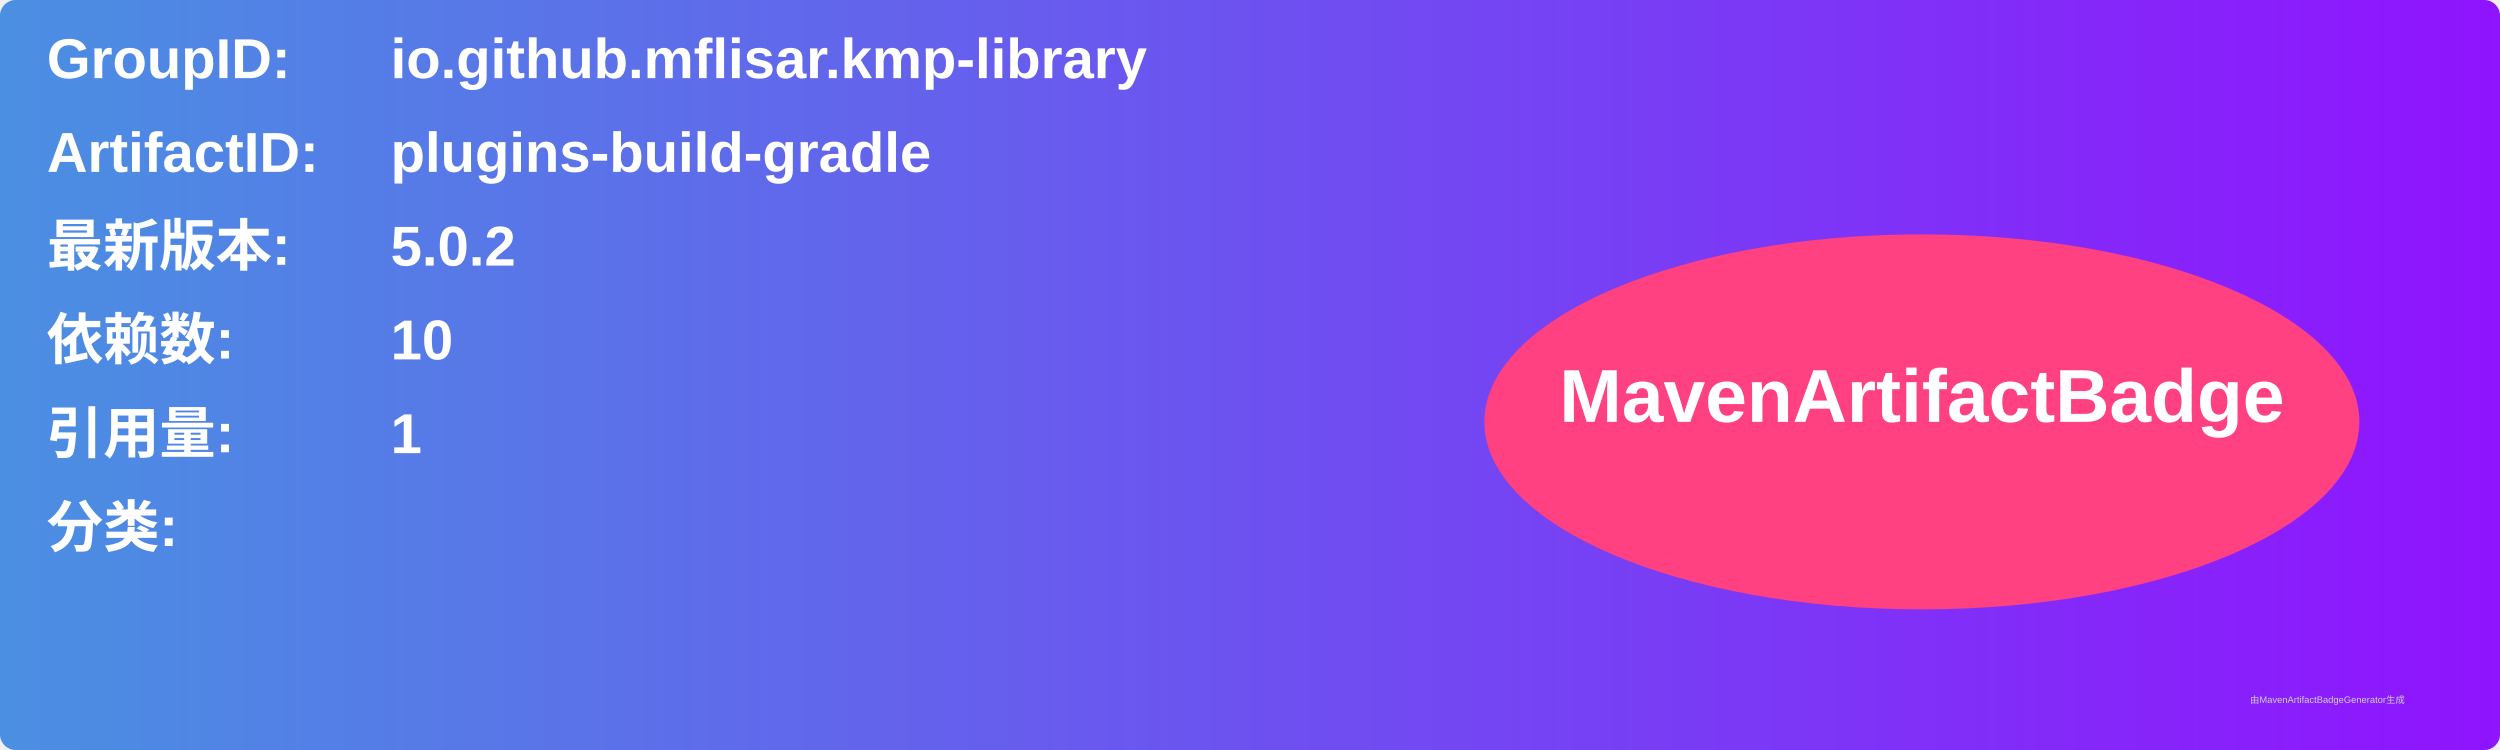
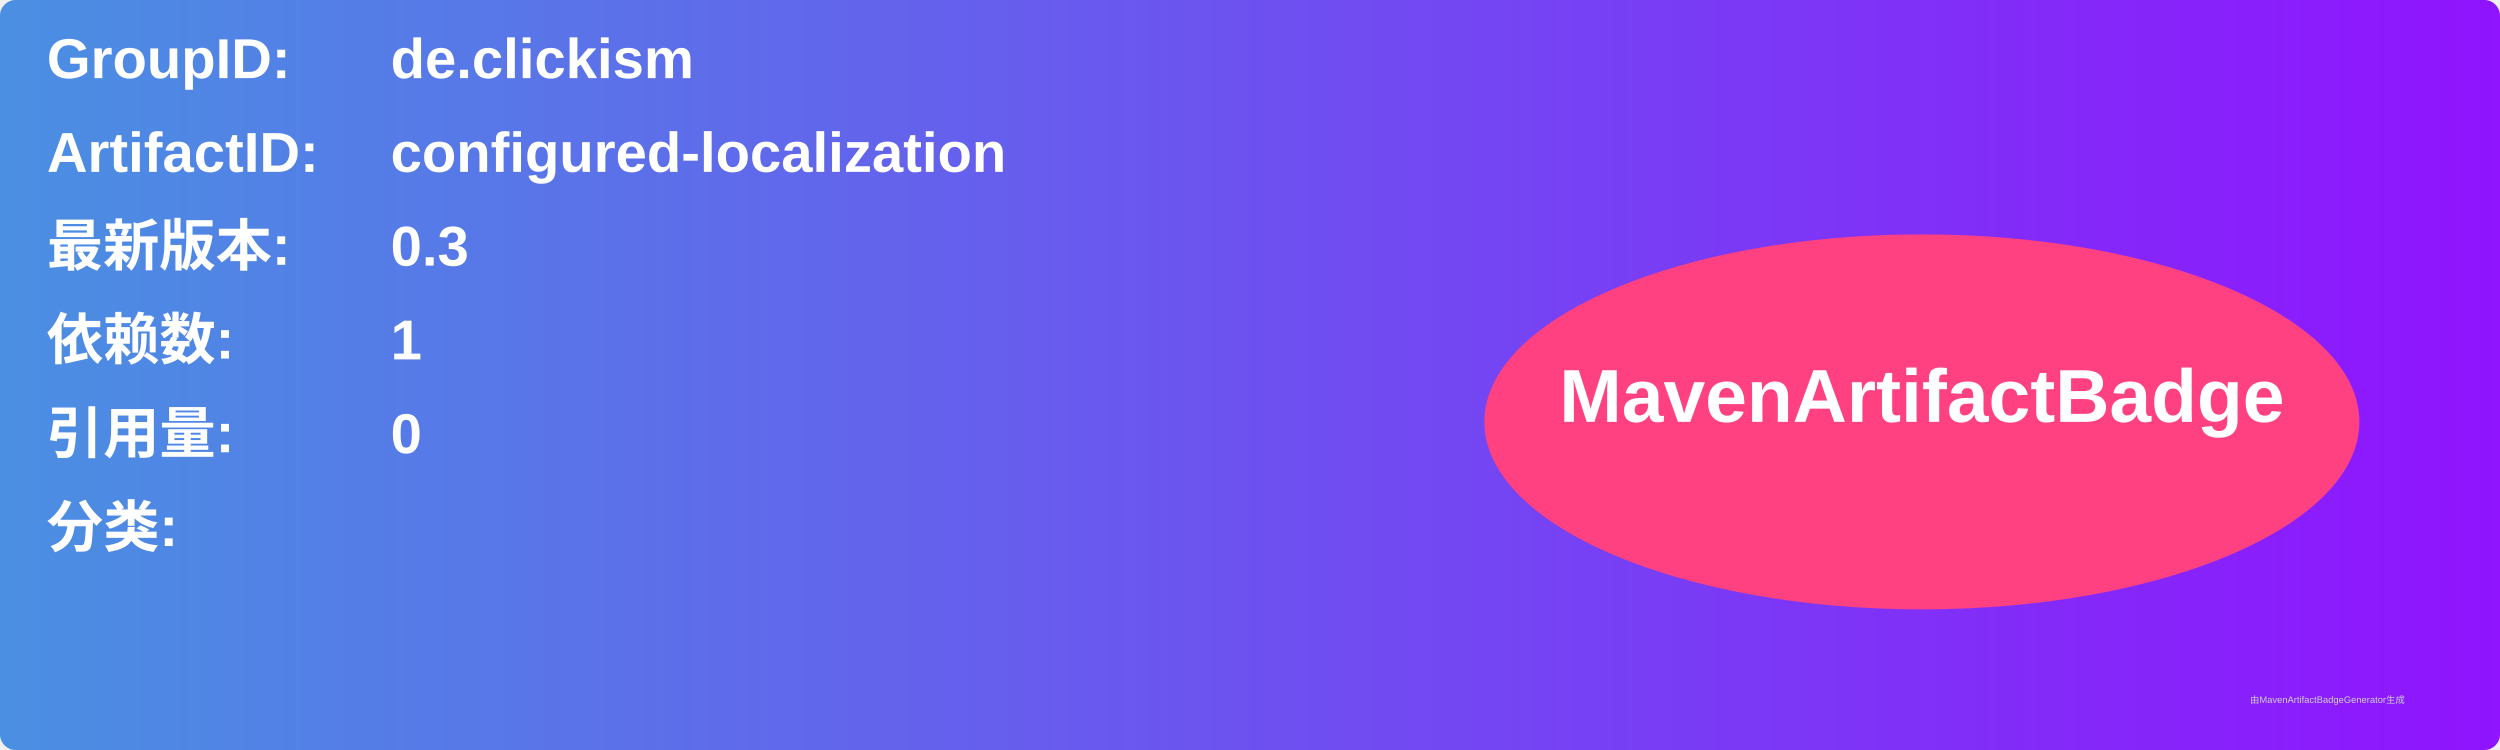
<svg xmlns="http://www.w3.org/2000/svg" width="800" height="240" viewBox="0 0 800 240">
  <linearGradient id="grad" x1="0%" y1="0%" x2="100%" y2="0%">
    <stop offset="0%" stop-color="#4a90e2" />
    <stop offset="100%" stop-color="#9013fe" />
  </linearGradient>
  <rect width="100%" height="100%" rx="5" ry="5" fill="url(#grad)" />
  <g transform="translate(15, 15)">
    <text x="0" y="10" font-family="Arial" font-size="18" fill="white" font-weight="bold" width="260">GroupID:</text>
-     <text x="110" y="10" font-family="Arial" font-size="18" fill="white" font-weight="bold" width="460">io.github.mflisar.kmp-library</text>
+     <text x="110" y="10" font-family="Arial" font-size="18" fill="white" font-weight="bold" width="460">de.clickism</text>
    <text x="0" y="40" font-family="Arial" font-size="18" fill="white" font-weight="bold" width="260">ArtifactID:</text>
-     <text x="110" y="40" font-family="Arial" font-size="18" fill="white" font-weight="bold" width="460">plugins-build-gradle</text>
+     <text x="110" y="40" font-family="Arial" font-size="18" fill="white" font-weight="bold" width="460">configured-localization</text>
    <text x="0" y="70" font-family="Arial" font-size="18" fill="white" font-weight="bold">最新版本:</text>
    <text x="110" y="70" font-family="Arial" font-size="18" fill="white" font-weight="bold">
-       <tspan font-weight="bold">5.0.2</tspan>
+       <tspan font-weight="bold">0.3</tspan>
    </text>
    <text x="0" y="100" font-family="Arial" font-size="18" fill="white" font-weight="bold">依赖数: </text>
    <text x="110" y="100" font-family="Arial" font-size="18" fill="white">
-       <tspan font-weight="bold">10</tspan>
+       <tspan font-weight="bold">1</tspan>
    </text>
    <text x="0" y="130" font-family="Arial" font-size="18" fill="white" font-weight="bold">引用量: </text>
    <text x="110" y="130" font-family="Arial" font-size="18" fill="white">
-       <tspan font-weight="bold">1</tspan>
+       <tspan font-weight="bold">0</tspan>
    </text>
    <text x="0" y="160" font-family="Arial" font-size="18" fill="white" font-weight="bold">分类:</text>
    <text x="10" y="190" font-family="Arial" font-size="10" fill="white">
      <tspan font-weight="bold" />
    </text>
    <ellipse cx="600" cy="120" rx="140" ry="60" fill="#ff4081" />
    <text x="600" y="120" text-anchor="middle" font-family="Arial" font-size="24" fill="white" font-weight="bold">MavenArtifactBadge</text>
  </g>
  <text x="720" y="225" font-family="Arial" font-size="3" fill="#d0d0d0">由MavenArtifactBadgeGenerator生成</text>
</svg>
